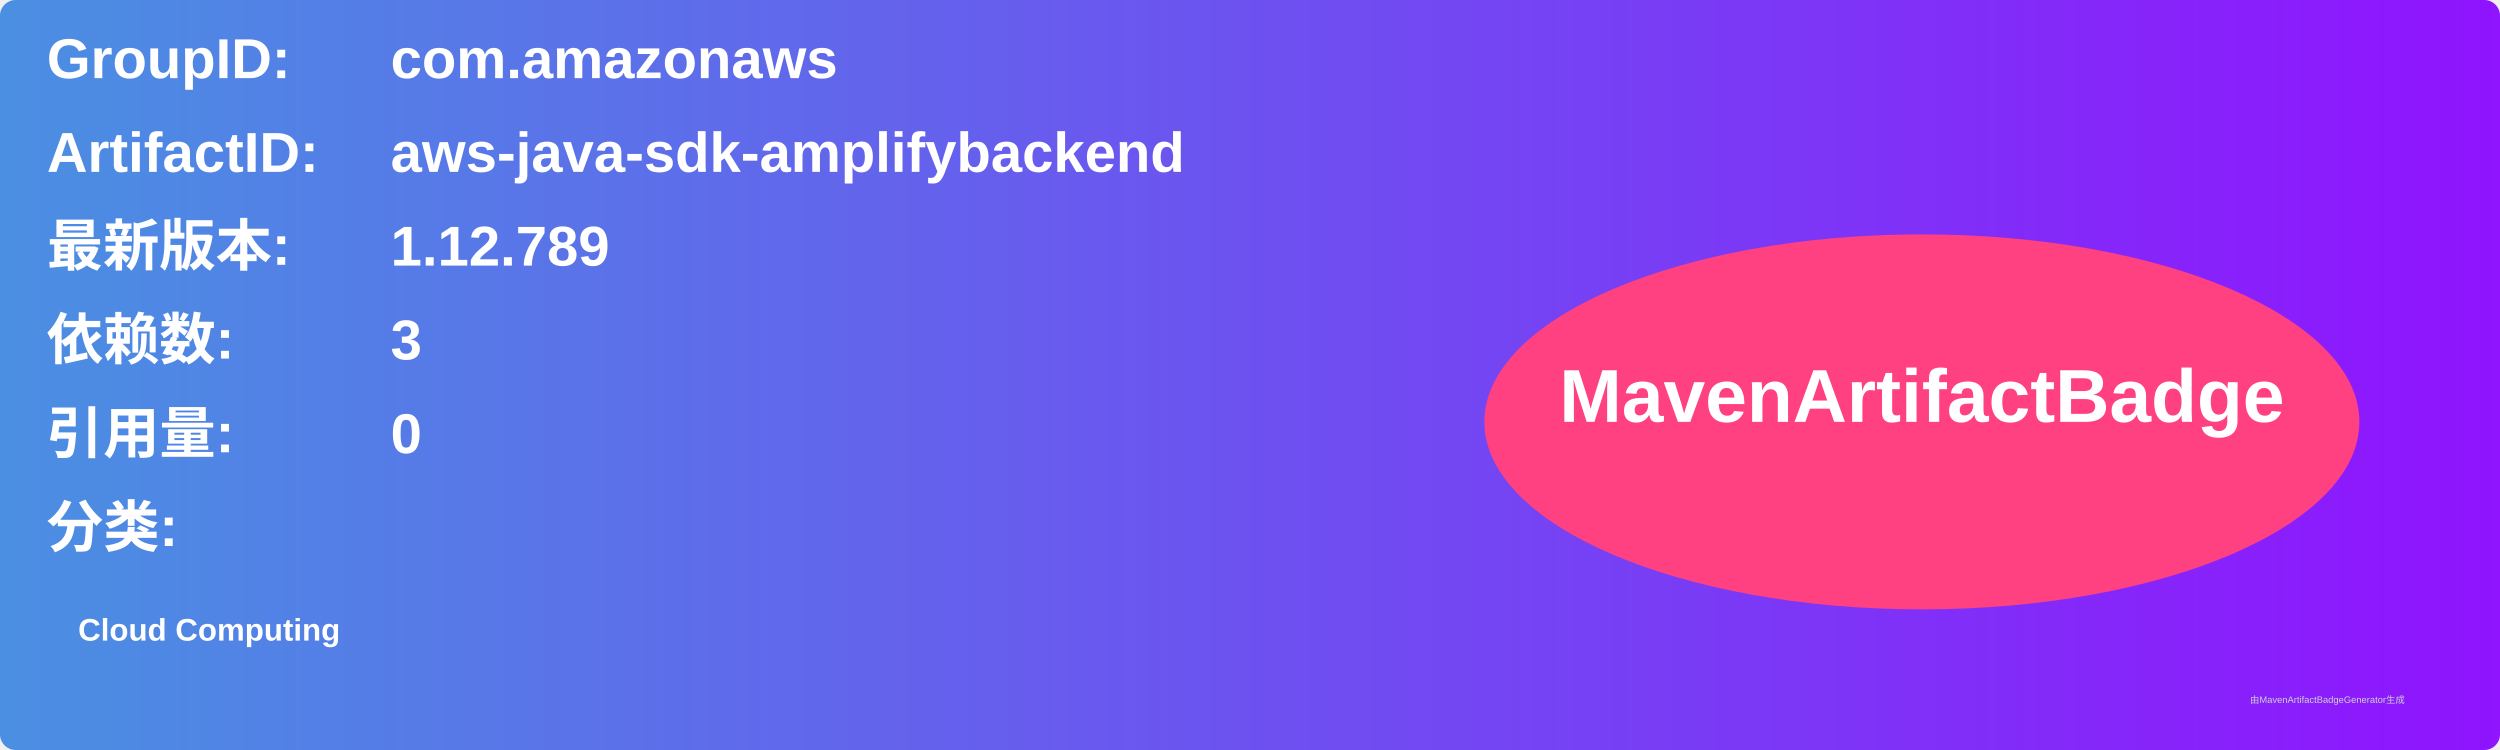
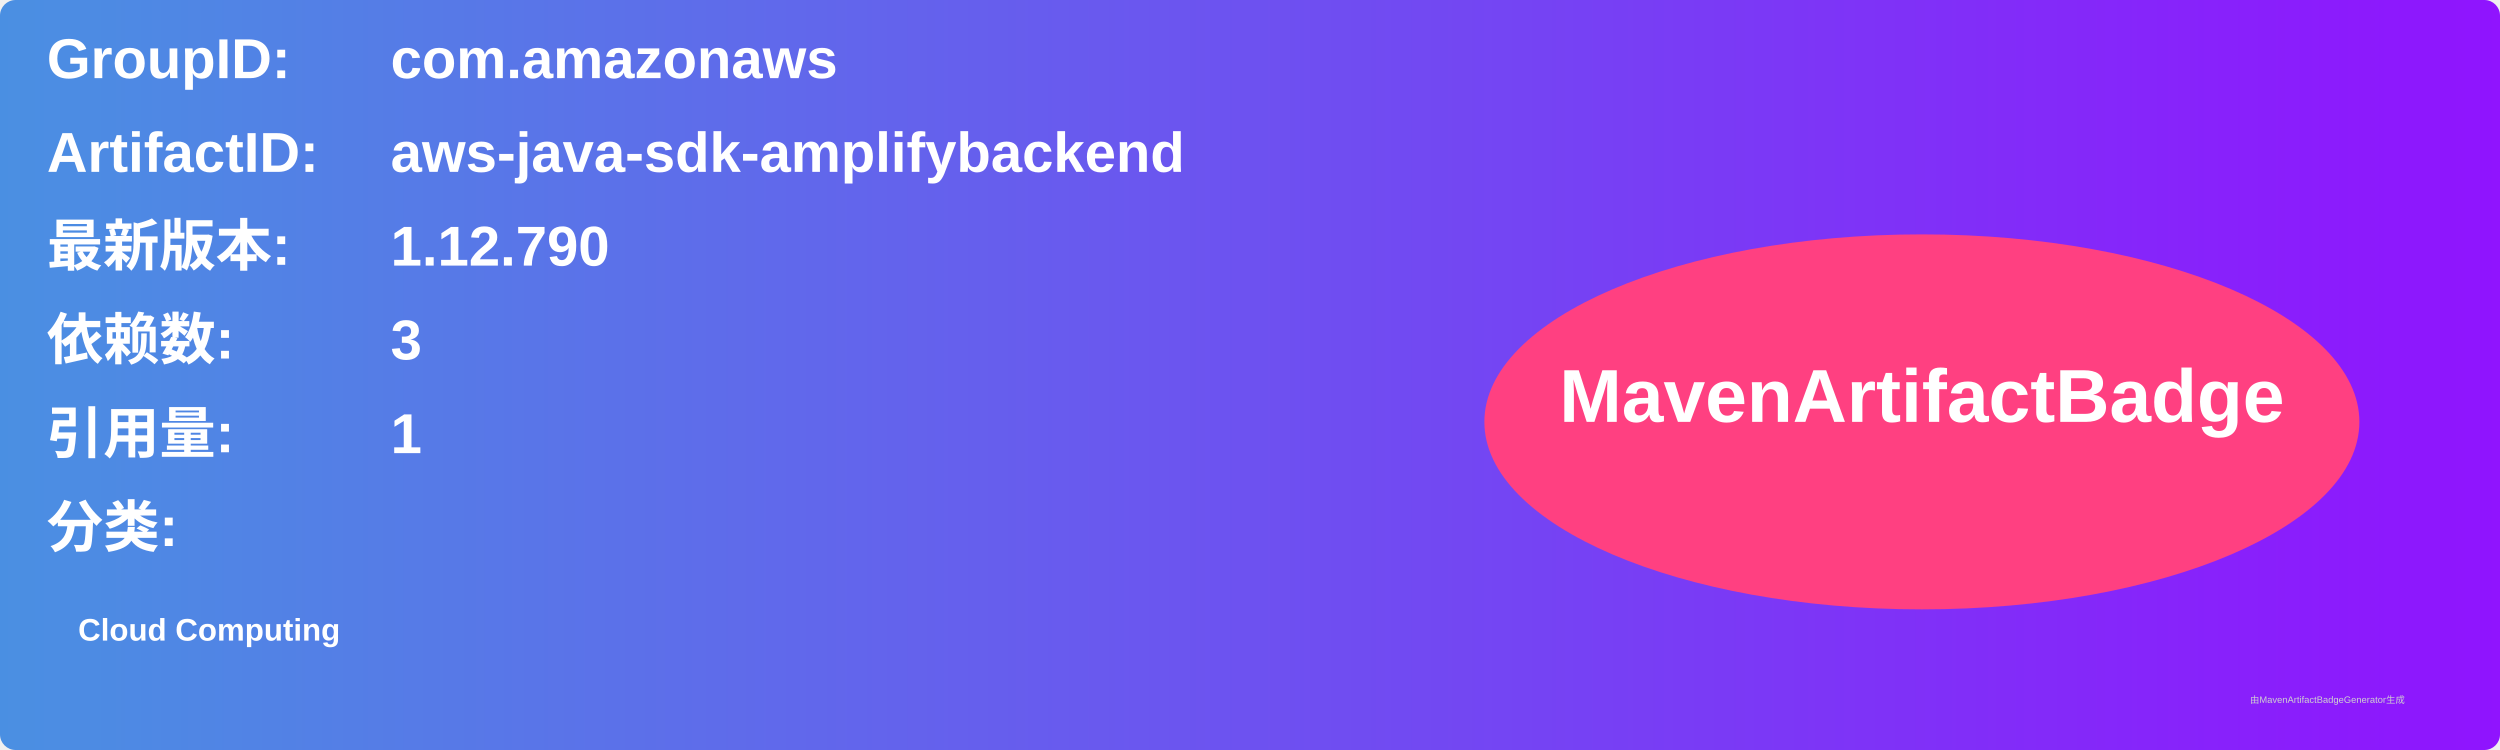
<svg xmlns="http://www.w3.org/2000/svg" width="800" height="240" viewBox="0 0 800 240">
  <linearGradient id="grad" x1="0%" y1="0%" x2="100%" y2="0%">
    <stop offset="0%" stop-color="#4a90e2" />
    <stop offset="100%" stop-color="#9013fe" />
  </linearGradient>
  <rect width="100%" height="100%" rx="5" ry="5" fill="url(#grad)" />
  <g transform="translate(15, 15)">
    <text x="0" y="10" font-family="Arial" font-size="18" fill="white" font-weight="bold" width="260">GroupID:</text>
    <text x="110" y="10" font-family="Arial" font-size="18" fill="white" font-weight="bold" width="460">com.amazonaws</text>
    <text x="0" y="40" font-family="Arial" font-size="18" fill="white" font-weight="bold" width="260">ArtifactID:</text>
    <text x="110" y="40" font-family="Arial" font-size="18" fill="white" font-weight="bold" width="460">aws-java-sdk-amplifybackend</text>
    <text x="0" y="70" font-family="Arial" font-size="18" fill="white" font-weight="bold">最新版本:</text>
    <text x="110" y="70" font-family="Arial" font-size="18" fill="white" font-weight="bold">
-       <tspan font-weight="bold">1.12.789</tspan>
+       <tspan font-weight="bold">1.12.790</tspan>
    </text>
    <text x="0" y="100" font-family="Arial" font-size="18" fill="white" font-weight="bold">依赖数: </text>
    <text x="110" y="100" font-family="Arial" font-size="18" fill="white">
      <tspan font-weight="bold">3</tspan>
    </text>
    <text x="0" y="130" font-family="Arial" font-size="18" fill="white" font-weight="bold">引用量: </text>
    <text x="110" y="130" font-family="Arial" font-size="18" fill="white">
-       <tspan font-weight="bold">0</tspan>
+       <tspan font-weight="bold">1</tspan>
    </text>
    <text x="0" y="160" font-family="Arial" font-size="18" fill="white" font-weight="bold">分类:</text>
    <text x="10" y="190" font-family="Arial" font-size="10" fill="white">
      <tspan font-weight="bold">Cloud Computing</tspan>
    </text>
    <ellipse cx="600" cy="120" rx="140" ry="60" fill="#ff4081" />
    <text x="600" y="120" text-anchor="middle" font-family="Arial" font-size="24" fill="white" font-weight="bold">MavenArtifactBadge</text>
  </g>
  <text x="720" y="225" font-family="Arial" font-size="3" fill="#d0d0d0">由MavenArtifactBadgeGenerator生成</text>
</svg>
